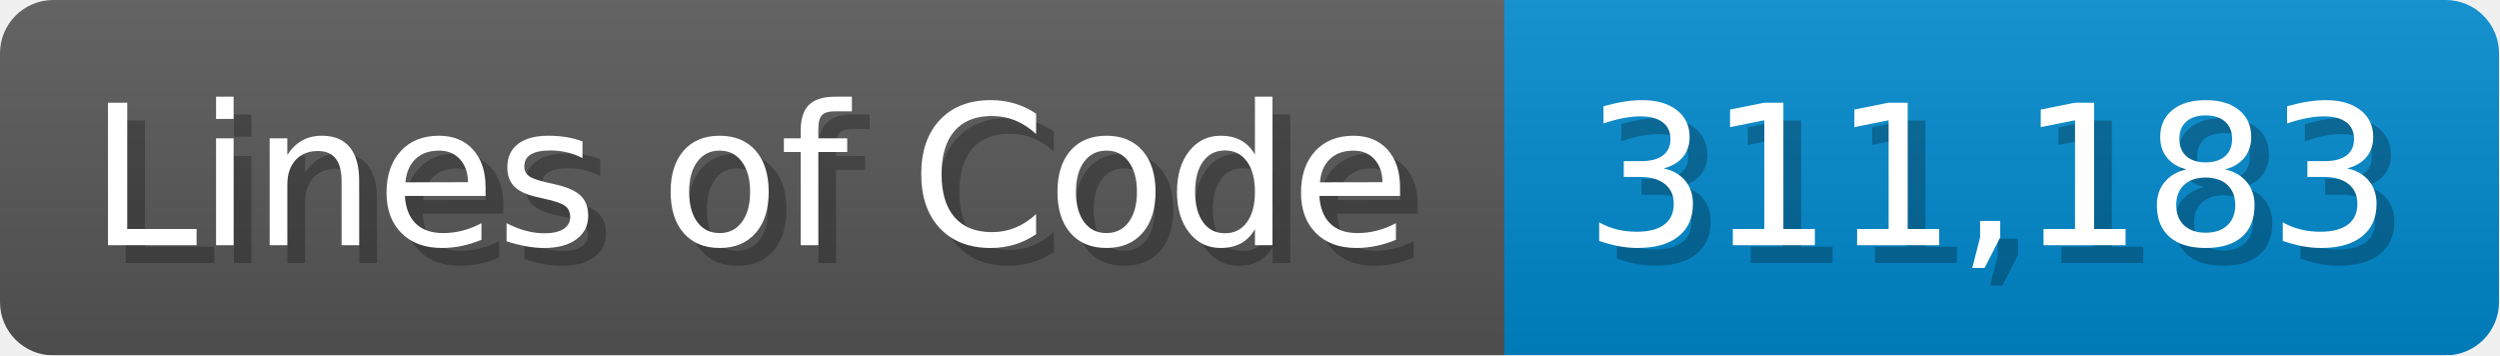
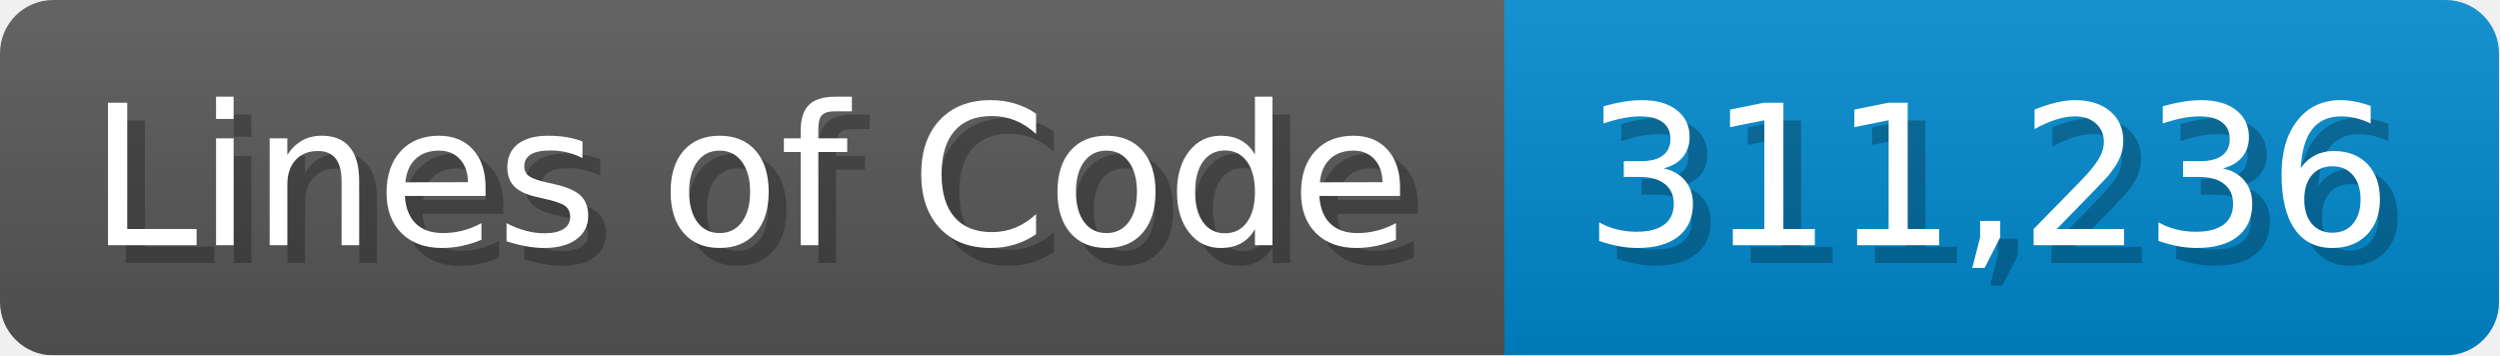
<svg xmlns="http://www.w3.org/2000/svg" width="140.7" height="20" viewBox="0 0 1407 200">
  <linearGradient id="a" x2="0" y2="100%">
    <stop offset="0" stop-opacity=".1" stop-color="#EEE" />
    <stop offset="1" stop-opacity=".1" />
  </linearGradient>
  <mask id="m">
    <rect width="1407" height="200" rx="30" fill="#FFF" />
  </mask>
  <g mask="url(#m)">
    <rect width="847" height="200" fill="#555" />
    <rect width="560" height="200" fill="#08C" x="847" />
    <rect width="1407" height="200" fill="url(#a)" />
  </g>
  <g fill="#fff" text-anchor="start" font-family="Verdana,DejaVu Sans,sans-serif" font-size="110">
    <text x="60" y="148" textLength="747" fill="#000" opacity="0.25">Lines of Code</text>
    <text x="50" y="138" textLength="747">Lines of Code</text>
-     <text x="902" y="148" textLength="460" fill="#000" opacity="0.25">311,183</text>
-     <text x="892" y="138" textLength="460">311,183</text>
+     <text x="902" y="148" textLength="460" fill="#000" opacity="0.25">311,236</text>
+     <text x="892" y="138" textLength="460">311,236</text>
  </g>
</svg>
